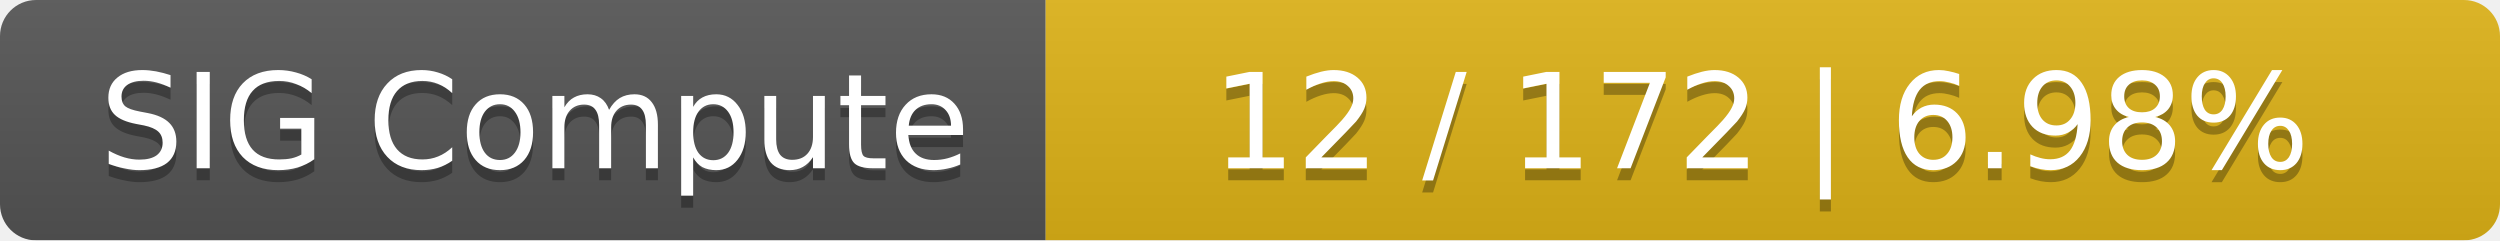
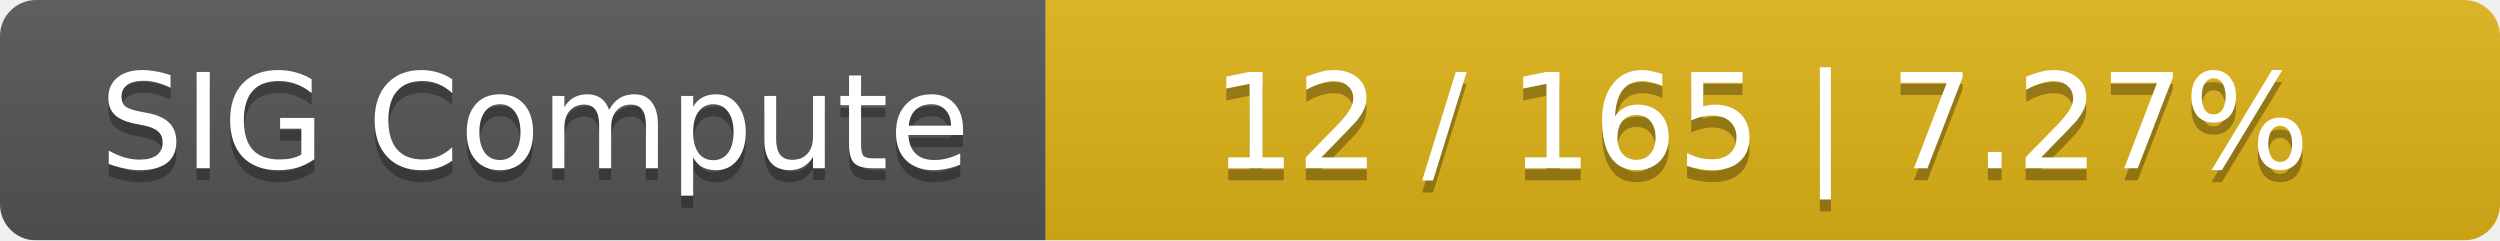
<svg xmlns="http://www.w3.org/2000/svg" width="208" height="20">
  <linearGradient id="smooth" x2="0" y2="100%">
    <stop offset="0" stop-color="#bbb" stop-opacity=".1" />
    <stop offset="1" stop-opacity=".1" />
  </linearGradient>
  <mask id="round">
    <rect width="208" height="20" rx="3" fill="#fff" />
  </mask>
  <g mask="url(#round)">
    <rect width="87" height="20" fill="#555" />
    <rect x="87" width="121" height="20" fill="#dfb317" />
    <rect width="208" height="20" fill="url(#smooth)" />
  </g>
  <g fill="#fff" text-anchor="middle" font-family="DejaVu Sans,Verdana,Geneva,sans-serif" font-size="11">
    <text x="44.5" y="15" fill="#010101" fill-opacity=".3">SIG Compute</text>
    <text x="44.5" y="14">SIG Compute</text>
-     <text x="146.5" y="15" fill="#010101" fill-opacity=".3">12 / 172    |    6.98%</text>
-     <text x="146.5" y="14">12 / 172    |    6.98%</text>
+     <text x="146.5" y="15" fill="#010101" fill-opacity=".3">12 / 165    |    7.27%</text>
+     <text x="146.5" y="14">12 / 165    |    7.27%</text>
  </g>
</svg>
